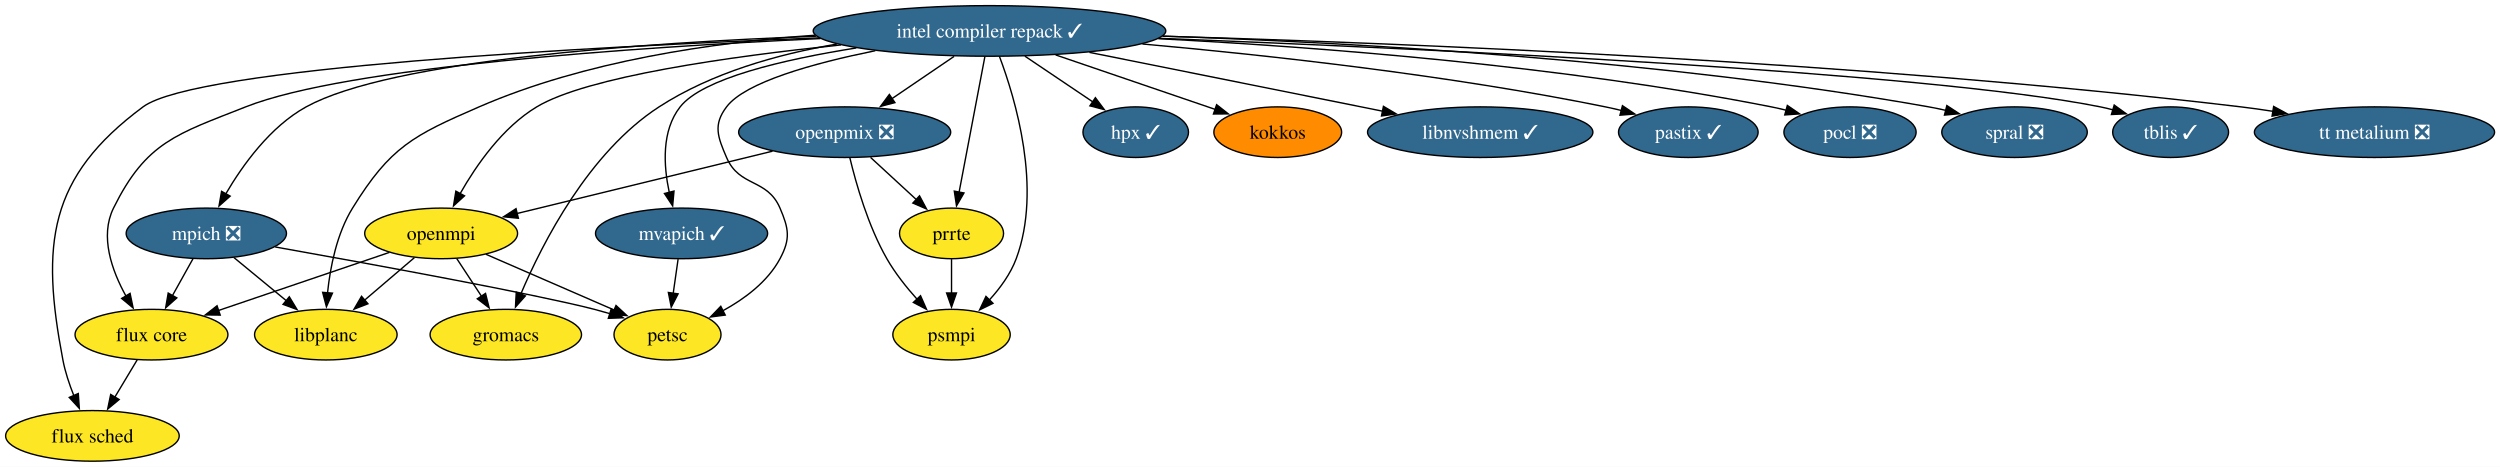
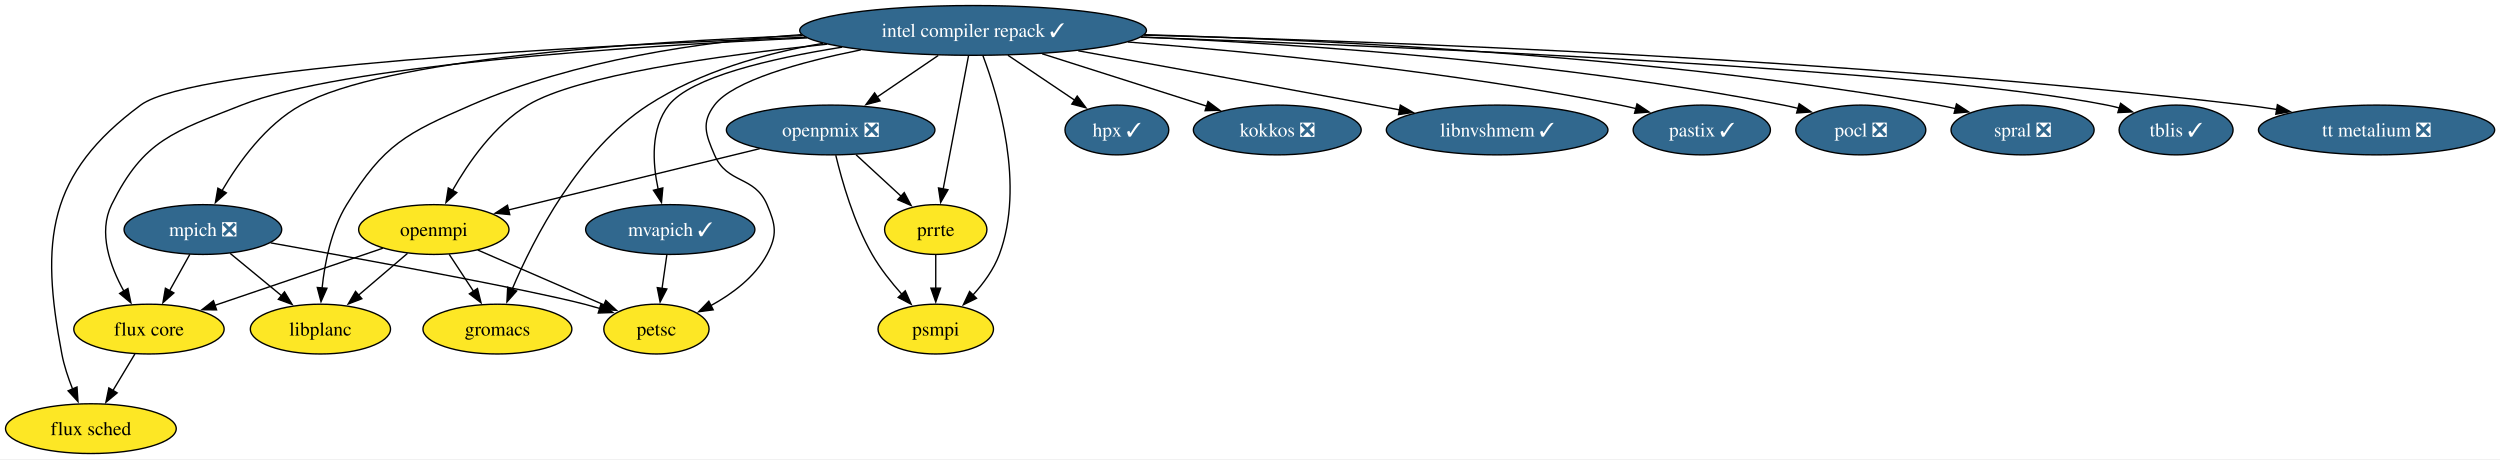
- <svg xmlns="http://www.w3.org/2000/svg" xmlns:xlink="http://www.w3.org/1999/xlink" width="1778pt" height="332pt" viewBox="0.00 0.00 1778.00 332.00">
+ <svg xmlns="http://www.w3.org/2000/svg" xmlns:xlink="http://www.w3.org/1999/xlink" width="1808pt" height="332pt" viewBox="0.00 0.00 1808.00 332.00">
  <g id="graph0" class="graph" transform="scale(1 1) rotate(0) translate(4 328)">
-     <polygon fill="white" stroke="none" points="-4,4 -4,-328 1774.14,-328 1774.14,4 -4,4" />
+     <polygon fill="white" stroke="none" points="-4,4 -4,-328 1804.14,-328 1804.14,4 -4,4" />
    <g id="node1" class="node">
      <g id="a_node1">
        <a xlink:href="https://github.com/conda-forge/flux-core-feedstock" xlink:title="flux core">
          <ellipse fill="#fde725" stroke="black" cx="103.73" cy="-90" rx="54.36" ry="18" />
          <text xml:space="preserve" text-anchor="middle" x="103.73" y="-85.33" font-family="Times,serif" font-size="14.00">flux core</text>
        </a>
      </g>
    </g>
    <g id="node2" class="node">
      <g id="a_node2">
        <a xlink:href="https://github.com/conda-forge/flux-sched-feedstock" xlink:title="flux sched">
          <ellipse fill="#fde725" stroke="black" cx="61.73" cy="-18" rx="61.73" ry="18" />
          <text xml:space="preserve" text-anchor="middle" x="61.73" y="-13.32" font-family="Times,serif" font-size="14.00">flux sched</text>
        </a>
      </g>
    </g>
    <g id="edge1" class="edge">
      <path fill="none" stroke="black" d="M93.56,-72.05C88.77,-64.06 82.93,-54.33 77.57,-45.4" />
      <polygon fill="black" stroke="black" points="80.73,-43.86 72.58,-37.09 74.73,-47.46 80.73,-43.86" />
    </g>
    <g id="node3" class="node">
      <g id="a_node3">
        <a xlink:href="https://github.com/conda-forge/gromacs-feedstock" xlink:title="gromacs">
          <ellipse fill="#fde725" stroke="black" cx="355.73" cy="-90" rx="53.84" ry="18" />
          <text xml:space="preserve" text-anchor="middle" x="355.73" y="-85.33" font-family="Times,serif" font-size="14.00">gromacs</text>
        </a>
      </g>
    </g>
    <g id="node4" class="node">
      <g id="a_node4">
        <a xlink:href="https://github.com/conda-forge/hpx-feedstock/pull/70" xlink:title="hpx ✓">
          <ellipse fill="#31688e" stroke="black" cx="803.73" cy="-234" rx="37.53" ry="18" />
          <text xml:space="preserve" text-anchor="middle" x="803.73" y="-229.32" font-family="Times,serif" font-size="14.00" fill="white">hpx ✓</text>
        </a>
      </g>
    </g>
    <g id="node5" class="node">
      <g id="a_node5">
        <a xlink:href="https://github.com/conda-forge/intel-compiler-repack-feedstock/pull/100" xlink:title="intel compiler repack ✓">
          <ellipse fill="#31688e" stroke="black" cx="699.73" cy="-306" rx="125.39" ry="18" />
          <text xml:space="preserve" text-anchor="middle" x="699.73" y="-301.32" font-family="Times,serif" font-size="14.00" fill="white">intel compiler repack ✓</text>
        </a>
      </g>
    </g>
    <g id="edge2" class="edge">
      <path fill="none" stroke="black" d="M579.55,-300.57C446.9,-294.35 242.61,-280.44 170.73,-252 121.8,-232.64 100.03,-227.19 76.73,-180 66.83,-159.94 75.55,-135.52 85.65,-117.33" />
      <polygon fill="black" stroke="black" points="88.51,-119.36 90.67,-108.98 82.52,-115.75 88.51,-119.36" />
    </g>
    <g id="edge3" class="edge">
      <path fill="none" stroke="black" d="M578.65,-301.06C413.96,-294.69 135.4,-279.92 97.73,-252 30.31,-202.03 25,-154.43 40.73,-72 42.34,-63.54 45.29,-54.71 48.47,-46.74" />
      <polygon fill="black" stroke="black" points="51.68,-48.13 52.41,-37.56 45.25,-45.36 51.68,-48.13" />
    </g>
    <g id="edge4" class="edge">
      <path fill="none" stroke="black" d="M591.16,-296.65C549.07,-289.45 502.12,-276.21 464.73,-252 414.79,-219.66 381.94,-155.53 366.33,-118.72" />
      <polygon fill="black" stroke="black" points="369.64,-117.56 362.61,-109.63 363.16,-120.21 369.64,-117.56" />
    </g>
    <g id="edge5" class="edge">
      <path fill="none" stroke="black" d="M724.91,-288.05C739.54,-278.2 758.08,-265.72 773.5,-255.34" />
      <polygon fill="black" stroke="black" points="775.04,-258.53 781.39,-250.04 771.14,-252.72 775.04,-258.53" />
    </g>
    <g id="node6" class="node">
      <g id="a_node6">
-         <a xlink:href="https://github.com/conda-forge/kokkos-feedstock" xlink:title="kokkos">
-           <ellipse fill="#ff8c00" stroke="black" cx="904.73" cy="-234" rx="45.42" ry="18" />
-           <text xml:space="preserve" text-anchor="middle" x="904.73" y="-229.32" font-family="Times,serif" font-size="14.00">kokkos</text>
+         <a xlink:href="https://github.com/conda-forge/kokkos-feedstock/pull/86" xlink:title="kokkos ❎">
+           <ellipse fill="#31688e" stroke="black" cx="919.73" cy="-234" rx="60.68" ry="18" />
+           <text xml:space="preserve" text-anchor="middle" x="919.73" y="-229.32" font-family="Times,serif" font-size="14.00" fill="white">kokkos ❎</text>
        </a>
      </g>
    </g>
    <g id="edge6" class="edge">
-       <path fill="none" stroke="black" d="M746.76,-288.94C780.85,-277.3 826.66,-261.66 860.17,-250.22" />
-       <polygon fill="black" stroke="black" points="861.26,-253.54 869.59,-247 859,-246.92 861.26,-253.54" />
+       <path fill="none" stroke="black" d="M749.65,-289.12C785.27,-277.78 833.01,-262.59 868.84,-251.19" />
+       <polygon fill="black" stroke="black" points="869.64,-254.61 878.11,-248.24 867.52,-247.94 869.64,-254.61" />
    </g>
    <g id="node7" class="node">
      <g id="a_node7">
        <a xlink:href="https://github.com/conda-forge/libnvshmem-feedstock/pull/46" xlink:title="libnvshmem ✓">
-           <ellipse fill="#31688e" stroke="black" cx="1048.73" cy="-234" rx="80.14" ry="18" />
-           <text xml:space="preserve" text-anchor="middle" x="1048.73" y="-229.32" font-family="Times,serif" font-size="14.00" fill="white">libnvshmem ✓</text>
+           <ellipse fill="#31688e" stroke="black" cx="1078.73" cy="-234" rx="80.14" ry="18" />
+           <text xml:space="preserve" text-anchor="middle" x="1078.73" y="-229.32" font-family="Times,serif" font-size="14.00" fill="white">libnvshmem ✓</text>
        </a>
      </g>
    </g>
    <g id="edge7" class="edge">
-       <path fill="none" stroke="black" d="M770.78,-290.75C831.75,-278.52 919.11,-261 979.54,-248.88" />
-       <polygon fill="black" stroke="black" points="979.9,-252.37 989.02,-246.98 978.52,-245.51 979.9,-252.37" />
+       <path fill="none" stroke="black" d="M775.78,-291.27C834.29,-280.67 917.16,-265.56 989.73,-252 995.72,-250.88 1001.94,-249.71 1008.18,-248.53" />
+       <polygon fill="black" stroke="black" points="1008.72,-251.99 1017.89,-246.69 1007.42,-245.11 1008.72,-251.99" />
    </g>
    <g id="node8" class="node">
      <g id="a_node8">
        <a xlink:href="https://github.com/conda-forge/libplanc-feedstock" xlink:title="libplanc">
          <ellipse fill="#fde725" stroke="black" cx="227.73" cy="-90" rx="50.68" ry="18" />
          <text xml:space="preserve" text-anchor="middle" x="227.73" y="-85.33" font-family="Times,serif" font-size="14.00">libplanc</text>
        </a>
      </g>
    </g>
    <g id="edge8" class="edge">
      <path fill="none" stroke="black" d="M575.57,-302.95C503.31,-297.89 411.94,-284.68 336.73,-252 289.75,-231.59 273.64,-223.58 246.73,-180 235.55,-161.89 230.87,-138.2 228.95,-119.81" />
      <polygon fill="black" stroke="black" points="232.44,-119.53 228.15,-109.84 225.46,-120.09 232.44,-119.53" />
    </g>
    <g id="node9" class="node">
      <g id="a_node9">
        <a xlink:href="https://github.com/conda-forge/mpich-feedstock/pull/148" xlink:title="mpich ❎">
          <ellipse fill="#31688e" stroke="black" cx="142.73" cy="-162" rx="57" ry="18" />
          <text xml:space="preserve" text-anchor="middle" x="142.73" y="-157.32" font-family="Times,serif" font-size="14.00" fill="white">mpich ❎</text>
        </a>
      </g>
    </g>
    <g id="edge9" class="edge">
      <path fill="none" stroke="black" d="M576.49,-302.25C453.41,-297.62 274.1,-285.22 213.73,-252 188.25,-237.98 168.6,-210.67 156.5,-189.99" />
      <polygon fill="black" stroke="black" points="159.69,-188.52 151.76,-181.49 153.58,-191.92 159.69,-188.52" />
    </g>
    <g id="node10" class="node">
      <g id="a_node10">
        <a xlink:href="https://github.com/conda-forge/mvapich-feedstock/pull/65" xlink:title="mvapich ✓">
          <ellipse fill="#31688e" stroke="black" cx="480.73" cy="-162" rx="61.2" ry="18" />
          <text xml:space="preserve" text-anchor="middle" x="480.73" y="-157.32" font-family="Times,serif" font-size="14.00" fill="white">mvapich ✓</text>
        </a>
      </g>
    </g>
    <g id="edge10" class="edge">
      <path fill="none" stroke="black" d="M604.99,-293.89C552.89,-285.62 495.65,-272.21 479.73,-252 466.43,-235.11 467.88,-210.29 471.98,-191.15" />
      <polygon fill="black" stroke="black" points="475.35,-192.11 474.39,-181.56 468.56,-190.4 475.35,-192.11" />
    </g>
    <g id="node11" class="node">
      <g id="a_node11">
        <a xlink:href="https://github.com/conda-forge/openmpi-feedstock" xlink:title="openmpi">
          <ellipse fill="#fde725" stroke="black" cx="309.73" cy="-162" rx="54.36" ry="18" />
          <text xml:space="preserve" text-anchor="middle" x="309.73" y="-157.32" font-family="Times,serif" font-size="14.00">openmpi</text>
        </a>
      </g>
    </g>
    <g id="edge11" class="edge">
      <path fill="none" stroke="black" d="M594.14,-296.06C514.65,-287.78 413.49,-273.47 377.73,-252 353.45,-237.42 334.79,-210.63 323.22,-190.24" />
      <polygon fill="black" stroke="black" points="326.37,-188.72 318.53,-181.59 320.21,-192.05 326.37,-188.72" />
    </g>
    <g id="node12" class="node">
      <g id="a_node12">
        <a xlink:href="https://github.com/conda-forge/openpmix-feedstock/pull/22" xlink:title="openpmix ❎">
          <ellipse fill="#31688e" stroke="black" cx="596.73" cy="-234" rx="75.41" ry="18" />
          <text xml:space="preserve" text-anchor="middle" x="596.73" y="-229.32" font-family="Times,serif" font-size="14.00" fill="white">openpmix ❎</text>
        </a>
      </g>
    </g>
    <g id="edge12" class="edge">
      <path fill="none" stroke="black" d="M674.53,-287.88C661.15,-278.78 644.52,-267.48 630.08,-257.66" />
      <polygon fill="black" stroke="black" points="632.45,-255.04 622.21,-252.32 628.51,-260.83 632.45,-255.04" />
    </g>
    <g id="node13" class="node">
      <g id="a_node13">
        <a xlink:href="https://github.com/conda-forge/pastix-feedstock/pull/20" xlink:title="pastix ✓">
-           <ellipse fill="#31688e" stroke="black" cx="1196.73" cy="-234" rx="49.63" ry="18" />
-           <text xml:space="preserve" text-anchor="middle" x="1196.73" y="-229.32" font-family="Times,serif" font-size="14.00" fill="white">pastix ✓</text>
+           <ellipse fill="#31688e" stroke="black" cx="1226.73" cy="-234" rx="49.63" ry="18" />
+           <text xml:space="preserve" text-anchor="middle" x="1226.73" y="-229.32" font-family="Times,serif" font-size="14.00" fill="white">pastix ✓</text>
        </a>
      </g>
    </g>
    <g id="edge13" class="edge">
-       <path fill="none" stroke="black" d="M808.5,-296.71C897.6,-288.76 1026.64,-274.57 1137.73,-252 1141.5,-251.23 1145.38,-250.35 1149.26,-249.39" />
-       <polygon fill="black" stroke="black" points="1149.89,-252.84 1158.67,-246.91 1148.11,-246.07 1149.89,-252.84" />
+       <path fill="none" stroke="black" d="M811.65,-297.63C906.97,-290.09 1047.24,-276 1167.73,-252 1171.5,-251.25 1175.39,-250.37 1179.27,-249.42" />
+       <polygon fill="black" stroke="black" points="1179.89,-252.87 1188.68,-246.96 1178.12,-246.1 1179.89,-252.87" />
    </g>
    <g id="node14" class="node">
      <g id="a_node14">
        <a xlink:href="https://github.com/conda-forge/petsc-feedstock" xlink:title="petsc">
          <ellipse fill="#fde725" stroke="black" cx="470.73" cy="-90" rx="38.06" ry="18" />
          <text xml:space="preserve" text-anchor="middle" x="470.73" y="-85.33" font-family="Times,serif" font-size="14.00">petsc</text>
        </a>
      </g>
    </g>
    <g id="edge14" class="edge">
      <path fill="none" stroke="black" d="M618.54,-291.94C574.34,-282.99 526.01,-269.56 512.73,-252 503.08,-239.24 506.41,-230.7 512.73,-216 521.92,-194.63 541.54,-201.37 550.73,-180 557.05,-165.3 558.3,-158.1 550.73,-144 541.94,-127.63 525.61,-115.46 509.99,-106.94" />
      <polygon fill="black" stroke="black" points="511.78,-103.92 501.27,-102.54 508.62,-110.17 511.78,-103.92" />
    </g>
    <g id="node15" class="node">
      <g id="a_node15">
        <a xlink:href="https://github.com/conda-forge/pocl-feedstock/pull/119" xlink:title="pocl ❎">
-           <ellipse fill="#31688e" stroke="black" cx="1311.73" cy="-234" rx="47" ry="18" />
-           <text xml:space="preserve" text-anchor="middle" x="1311.73" y="-229.32" font-family="Times,serif" font-size="14.00" fill="white">pocl ❎</text>
+           <ellipse fill="#31688e" stroke="black" cx="1341.73" cy="-234" rx="47" ry="18" />
+           <text xml:space="preserve" text-anchor="middle" x="1341.73" y="-229.32" font-family="Times,serif" font-size="14.00" fill="white">pocl ❎</text>
        </a>
      </g>
    </g>
    <g id="edge15" class="edge">
-       <path fill="none" stroke="black" d="M819.76,-300.48C933.05,-294.59 1107.21,-281.32 1255.73,-252 1259.27,-251.3 1262.9,-250.47 1266.54,-249.56" />
-       <polygon fill="black" stroke="black" points="1267.16,-253.01 1275.89,-247.01 1265.32,-246.26 1267.16,-253.01" />
+       <path fill="none" stroke="black" d="M821.11,-301.26C940.34,-295.89 1126.94,-282.95 1285.73,-252 1289.27,-251.31 1292.91,-250.48 1296.54,-249.57" />
+       <polygon fill="black" stroke="black" points="1297.16,-253.03 1305.9,-247.04 1295.33,-246.28 1297.16,-253.03" />
    </g>
    <g id="node16" class="node">
      <g id="a_node16">
        <a xlink:href="https://github.com/conda-forge/prrte-feedstock" xlink:title="prrte">
          <ellipse fill="#fde725" stroke="black" cx="672.73" cy="-162" rx="37" ry="18" />
          <text xml:space="preserve" text-anchor="middle" x="672.73" y="-157.32" font-family="Times,serif" font-size="14.00">prrte</text>
        </a>
      </g>
    </g>
    <g id="edge16" class="edge">
      <path fill="none" stroke="black" d="M696.42,-287.59C691.86,-263.61 683.6,-220.14 678.13,-191.42" />
      <polygon fill="black" stroke="black" points="681.57,-190.77 676.27,-181.6 674.7,-192.08 681.57,-190.77" />
    </g>
    <g id="node17" class="node">
      <g id="a_node17">
        <a xlink:href="https://github.com/conda-forge/psmpi-feedstock" xlink:title="psmpi">
          <ellipse fill="#fde725" stroke="black" cx="672.73" cy="-90" rx="41.74" ry="18" />
          <text xml:space="preserve" text-anchor="middle" x="672.73" y="-85.33" font-family="Times,serif" font-size="14.00">psmpi</text>
        </a>
      </g>
    </g>
    <g id="edge17" class="edge">
      <path fill="none" stroke="black" d="M706.78,-287.93C718.12,-257.84 737.34,-193.83 718.73,-144 714.68,-133.16 707.3,-123.06 699.62,-114.65" />
      <polygon fill="black" stroke="black" points="702.21,-112.29 692.7,-107.62 697.22,-117.2 702.21,-112.29" />
    </g>
    <g id="node18" class="node">
      <g id="a_node18">
        <a xlink:href="https://github.com/conda-forge/spral-feedstock/pull/35" xlink:title="spral ❎">
-           <ellipse fill="#31688e" stroke="black" cx="1428.73" cy="-234" rx="51.73" ry="18" />
-           <text xml:space="preserve" text-anchor="middle" x="1428.73" y="-229.32" font-family="Times,serif" font-size="14.00" fill="white">spral ❎</text>
+           <ellipse fill="#31688e" stroke="black" cx="1458.73" cy="-234" rx="51.73" ry="18" />
+           <text xml:space="preserve" text-anchor="middle" x="1458.73" y="-229.32" font-family="Times,serif" font-size="14.00" fill="white">spral ❎</text>
        </a>
      </g>
    </g>
    <g id="edge18" class="edge">
-       <path fill="none" stroke="black" d="M822.83,-302.32C957.54,-297.75 1179.44,-285.39 1367.73,-252 1371.76,-251.29 1375.9,-250.42 1380.04,-249.46" />
-       <polygon fill="black" stroke="black" points="1380.59,-252.93 1389.45,-247.12 1378.9,-246.14 1380.59,-252.93" />
+       <path fill="none" stroke="black" d="M823.57,-302.91C963.82,-298.85 1198.73,-286.94 1397.73,-252 1401.81,-251.28 1406.02,-250.41 1410.22,-249.44" />
+       <polygon fill="black" stroke="black" points="1410.92,-252.87 1419.78,-247.05 1409.23,-246.08 1410.92,-252.87" />
    </g>
    <g id="node19" class="node">
      <g id="a_node19">
        <a xlink:href="https://github.com/conda-forge/tblis-feedstock/pull/9" xlink:title="tblis ✓">
-           <ellipse fill="#31688e" stroke="black" cx="1539.73" cy="-234" rx="41.21" ry="18" />
-           <text xml:space="preserve" text-anchor="middle" x="1539.73" y="-229.32" font-family="Times,serif" font-size="14.00" fill="white">tblis ✓</text>
+           <ellipse fill="#31688e" stroke="black" cx="1569.73" cy="-234" rx="41.21" ry="18" />
+           <text xml:space="preserve" text-anchor="middle" x="1569.73" y="-229.32" font-family="Times,serif" font-size="14.00" fill="white">tblis ✓</text>
        </a>
      </g>
    </g>
    <g id="edge19" class="edge">
-       <path fill="none" stroke="black" d="M820.32,-300.75C1008.97,-293.46 1365.22,-276.9 1489.73,-252 1492.7,-251.41 1495.74,-250.68 1498.78,-249.87" />
-       <polygon fill="black" stroke="black" points="1499.63,-253.27 1508.22,-247.06 1497.64,-246.56 1499.63,-253.27" />
+       <path fill="none" stroke="black" d="M820.94,-301.08C1015.69,-294.12 1389.6,-277.86 1519.73,-252 1522.7,-251.41 1525.75,-250.69 1528.79,-249.88" />
+       <polygon fill="black" stroke="black" points="1529.63,-253.28 1538.22,-247.07 1527.64,-246.57 1529.63,-253.28" />
    </g>
    <g id="node20" class="node">
      <g id="a_node20">
        <a xlink:href="https://github.com/conda-forge/tt-metalium-feedstock/pull/28" xlink:title="tt metalium ❎">
-           <ellipse fill="#31688e" stroke="black" cx="1684.73" cy="-234" rx="85.41" ry="18" />
-           <text xml:space="preserve" text-anchor="middle" x="1684.73" y="-229.32" font-family="Times,serif" font-size="14.00" fill="white">tt metalium ❎</text>
+           <ellipse fill="#31688e" stroke="black" cx="1714.73" cy="-234" rx="85.41" ry="18" />
+           <text xml:space="preserve" text-anchor="middle" x="1714.73" y="-229.32" font-family="Times,serif" font-size="14.00" fill="white">tt metalium ❎</text>
        </a>
      </g>
    </g>
    <g id="edge20" class="edge">
-       <path fill="none" stroke="black" d="M822.87,-302.24C995,-297.34 1317.09,-284.4 1589.73,-252 1597.16,-251.12 1604.9,-250.02 1612.6,-248.82" />
-       <polygon fill="black" stroke="black" points="1613.02,-252.3 1622.33,-247.24 1611.89,-245.39 1613.02,-252.3" />
+       <path fill="none" stroke="black" d="M823.28,-302.57C1000.26,-298.02 1335.92,-285.45 1619.73,-252 1627.16,-251.12 1634.9,-250.04 1642.6,-248.84" />
+       <polygon fill="black" stroke="black" points="1643.02,-252.31 1652.33,-247.25 1641.89,-245.4 1643.02,-252.31" />
    </g>
    <g id="edge21" class="edge">
      <path fill="none" stroke="black" d="M133.29,-144.05C128.88,-136.14 123.53,-126.54 118.6,-117.69" />
      <polygon fill="black" stroke="black" points="121.75,-116.14 113.82,-109.11 115.63,-119.55 121.75,-116.14" />
    </g>
    <g id="edge22" class="edge">
      <path fill="none" stroke="black" d="M162.44,-144.76C173.47,-135.69 187.39,-124.22 199.54,-114.21" />
      <polygon fill="black" stroke="black" points="201.75,-116.93 207.25,-107.87 197.3,-111.52 201.75,-116.93" />
    </g>
    <g id="edge23" class="edge">
      <path fill="none" stroke="black" d="M191.71,-152.36C259.02,-140.36 376.57,-118.89 418.73,-108 422.32,-107.07 426.02,-106.03 429.71,-104.94" />
      <polygon fill="black" stroke="black" points="430.71,-108.29 439.23,-101.99 428.64,-101.61 430.71,-108.29" />
    </g>
    <g id="edge24" class="edge">
      <path fill="none" stroke="black" d="M478.26,-143.7C477.2,-136.32 475.95,-127.52 474.77,-119.25" />
      <polygon fill="black" stroke="black" points="478.27,-119.01 473.39,-109.6 471.34,-120 478.27,-119.01" />
    </g>
    <g id="edge25" class="edge">
      <path fill="none" stroke="black" d="M272.9,-148.49C238.88,-136.92 188.15,-119.69 151.12,-107.1" />
      <polygon fill="black" stroke="black" points="152.61,-103.91 142.02,-104.01 150.36,-110.54 152.61,-103.91" />
    </g>
    <g id="edge26" class="edge">
      <path fill="none" stroke="black" d="M320.87,-144.05C326.12,-136.06 332.51,-126.33 338.38,-117.4" />
      <polygon fill="black" stroke="black" points="341.3,-119.33 343.87,-109.05 335.45,-115.49 341.3,-119.33" />
    </g>
    <g id="edge27" class="edge">
      <path fill="none" stroke="black" d="M290.71,-144.76C280.16,-135.75 266.84,-124.39 255.17,-114.43" />
      <polygon fill="black" stroke="black" points="257.67,-111.96 247.8,-108.13 253.13,-117.28 257.67,-111.96" />
    </g>
    <g id="edge28" class="edge">
      <path fill="none" stroke="black" d="M341.54,-147.17C367.75,-135.77 405,-119.58 432.77,-107.51" />
      <polygon fill="black" stroke="black" points="434.11,-110.74 441.89,-103.54 431.32,-104.32 434.11,-110.74" />
    </g>
    <g id="edge29" class="edge">
      <path fill="none" stroke="black" d="M545.42,-220.49C494.2,-207.99 415.8,-188.87 363.67,-176.16" />
      <polygon fill="black" stroke="black" points="364.66,-172.79 354.11,-173.82 363,-179.59 364.66,-172.79" />
    </g>
    <g id="edge30" class="edge">
      <path fill="none" stroke="black" d="M615.13,-216.05C624.87,-207.08 636.99,-195.92 647.59,-186.15" />
      <polygon fill="black" stroke="black" points="649.96,-188.73 654.94,-179.38 645.22,-183.58 649.96,-188.73" />
    </g>
    <g id="edge31" class="edge">
      <path fill="none" stroke="black" d="M600.42,-215.77C604.87,-197.21 613.44,-167.21 626.73,-144 632.57,-133.8 640.54,-123.76 648.21,-115.21" />
      <polygon fill="black" stroke="black" points="650.68,-117.69 654.95,-107.99 645.57,-112.91 650.68,-117.69" />
    </g>
    <g id="edge32" class="edge">
      <path fill="none" stroke="black" d="M672.73,-143.7C672.73,-136.41 672.73,-127.73 672.73,-119.54" />
      <polygon fill="black" stroke="black" points="676.23,-119.62 672.73,-109.62 669.23,-119.62 676.23,-119.62" />
    </g>
  </g>
</svg>
